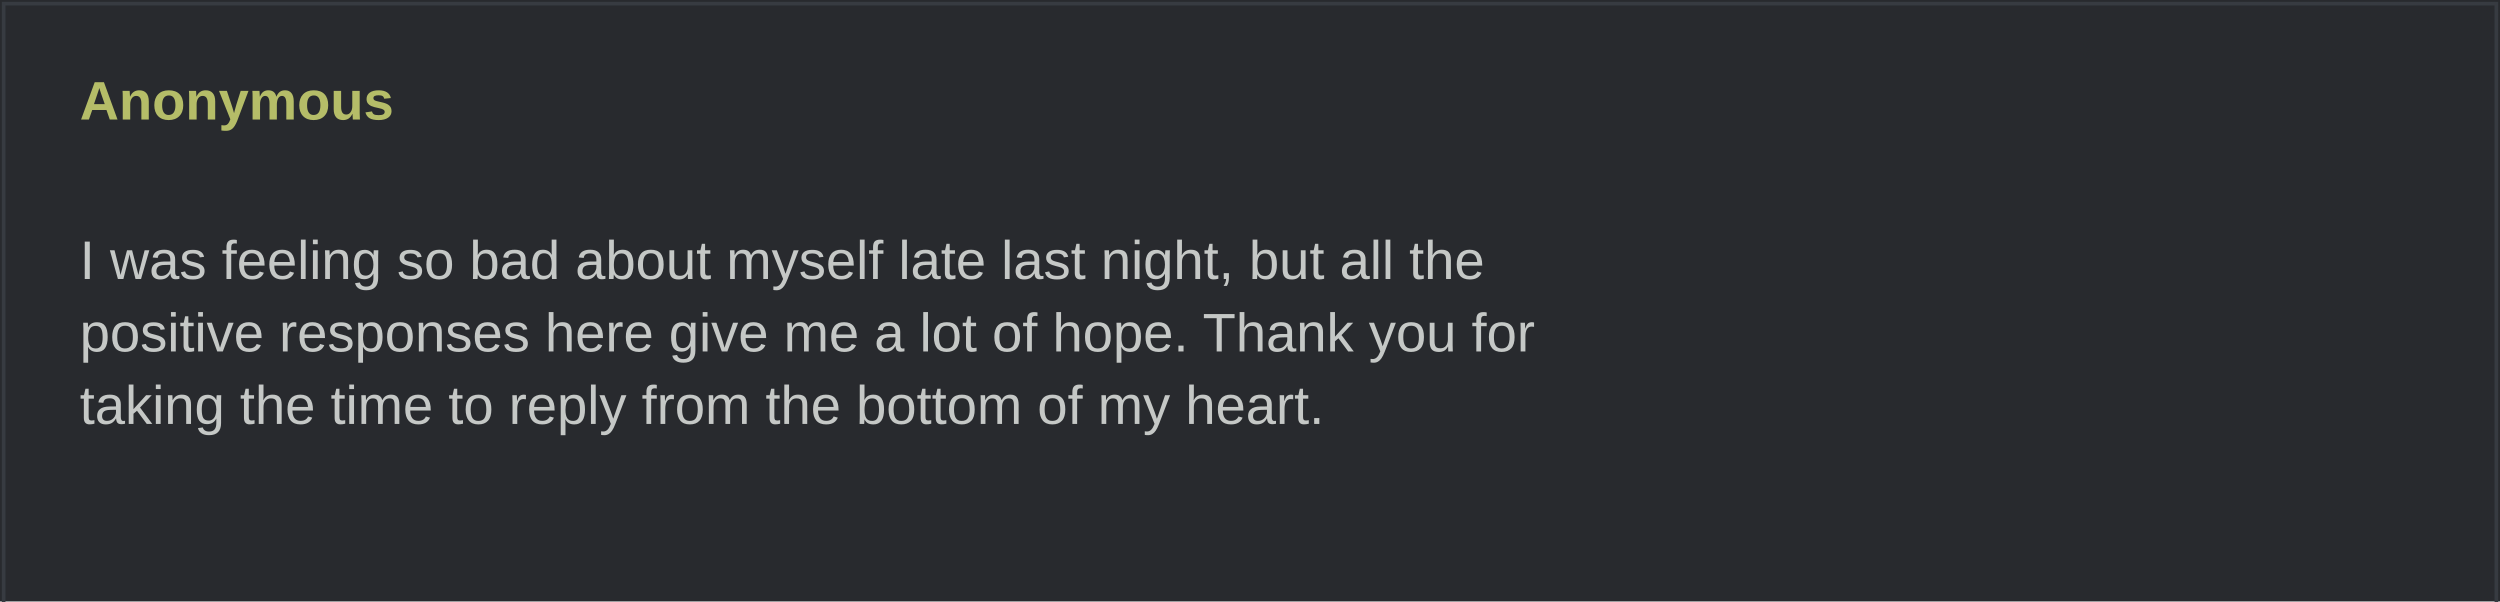
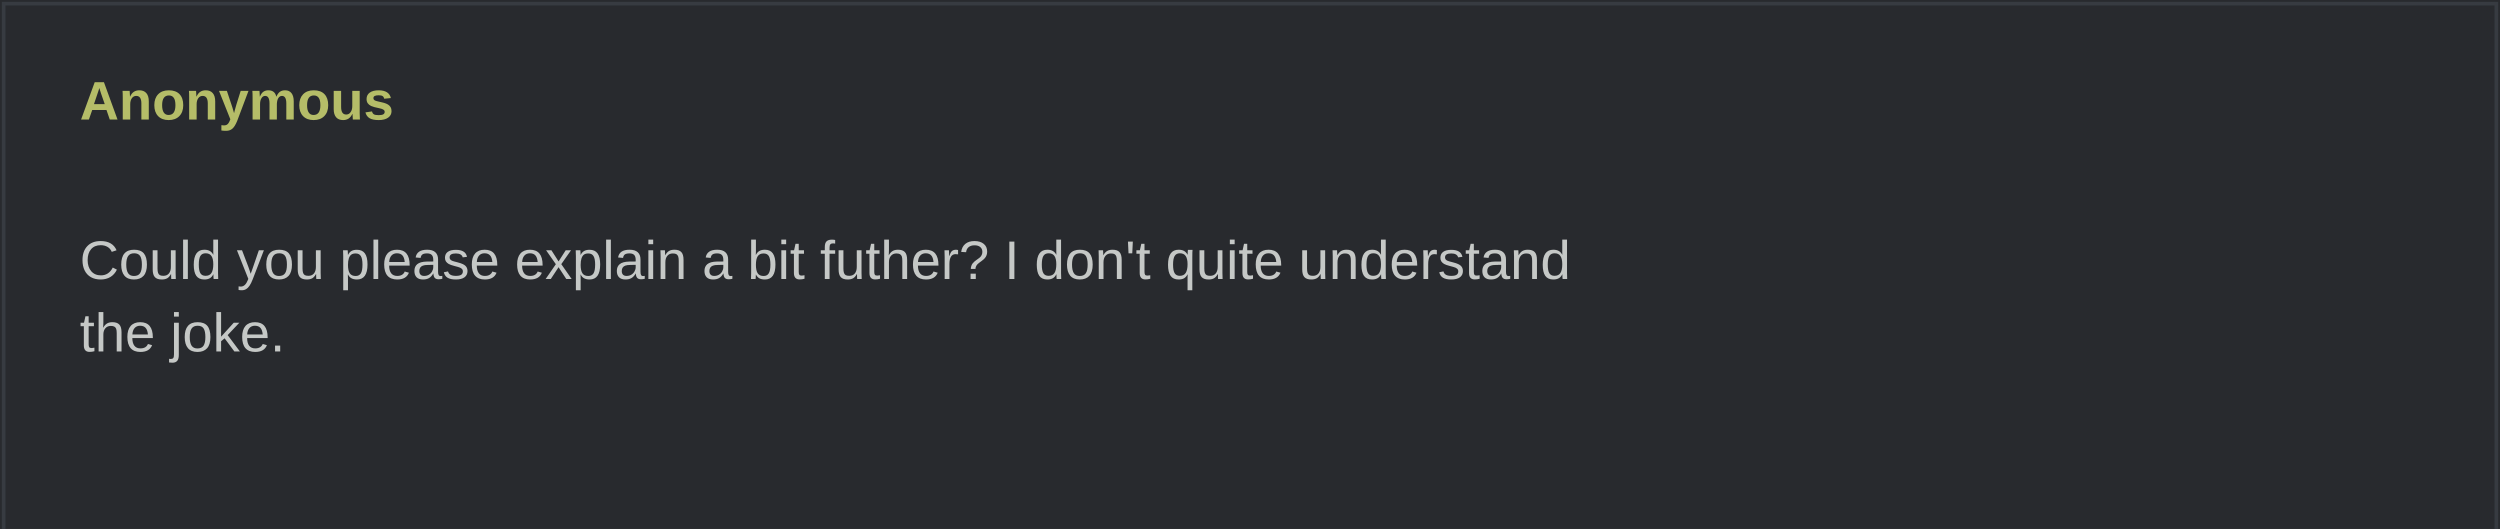
- <svg xmlns="http://www.w3.org/2000/svg" width="690" height="166" viewBox="0 0 690 166" role="img">
+ <svg xmlns="http://www.w3.org/2000/svg" width="690" height="146" viewBox="0 0 690 146" role="img">
  <rect width="690" height="100%" fill="#282a2e" />
  <rect x="1" y="1" width="688" height="100%" fill="none" stroke="#373b41" />
  <text x="22" y="33" fill="#b5bd68" font-family="Arial,sans-serif" font-weight="bold" font-size="15">Anonymous</text>
  <text x="22" y="57" fill="#c5c8c6" font-family="Arial,sans-serif" font-size="15" xml:space="preserve">
-     <tspan x="22" dy="20">I was feeling so bad about myself late last night, but all the </tspan>
-     <tspan x="22" dy="20">positive responses here give me a lot of hope. Thank you for </tspan>
-     <tspan x="22" dy="20">taking the time to reply from the bottom of my heart.</tspan>
+     <tspan x="22" dy="20">Could you please explain a bit futher? I don't quite understand </tspan>
+     <tspan x="22" dy="20">the joke.</tspan>
  </text>
</svg>
